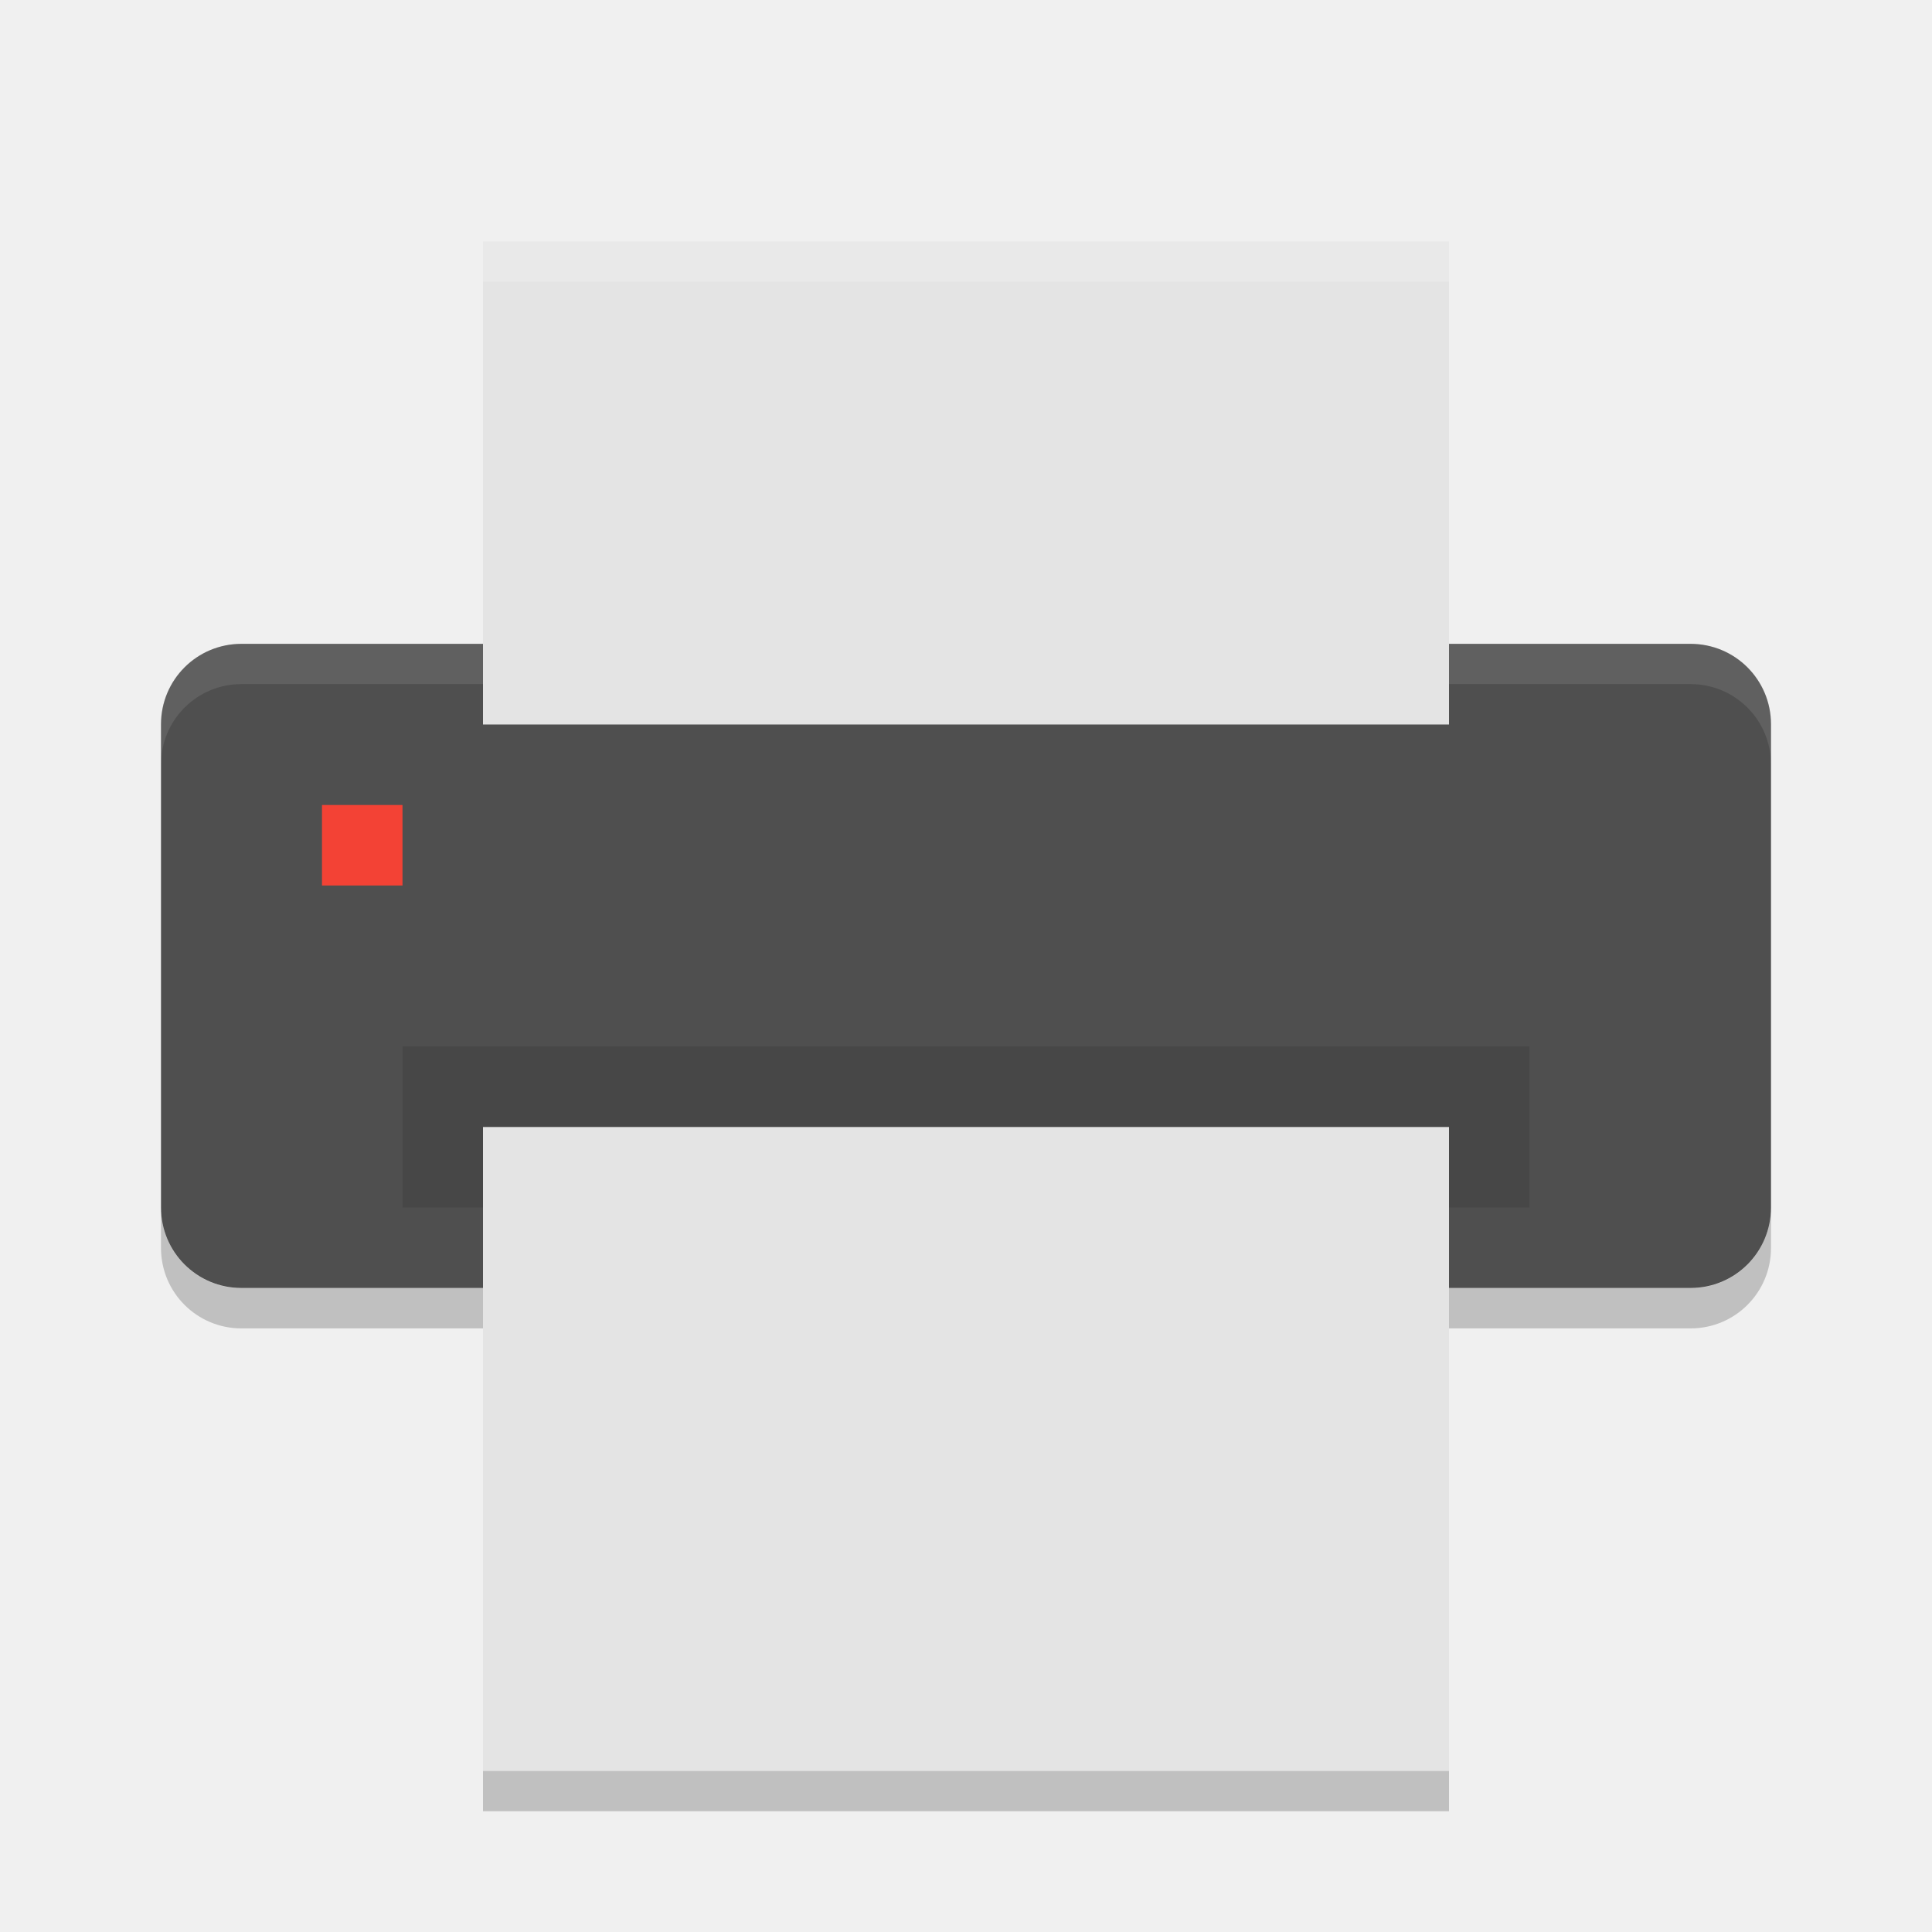
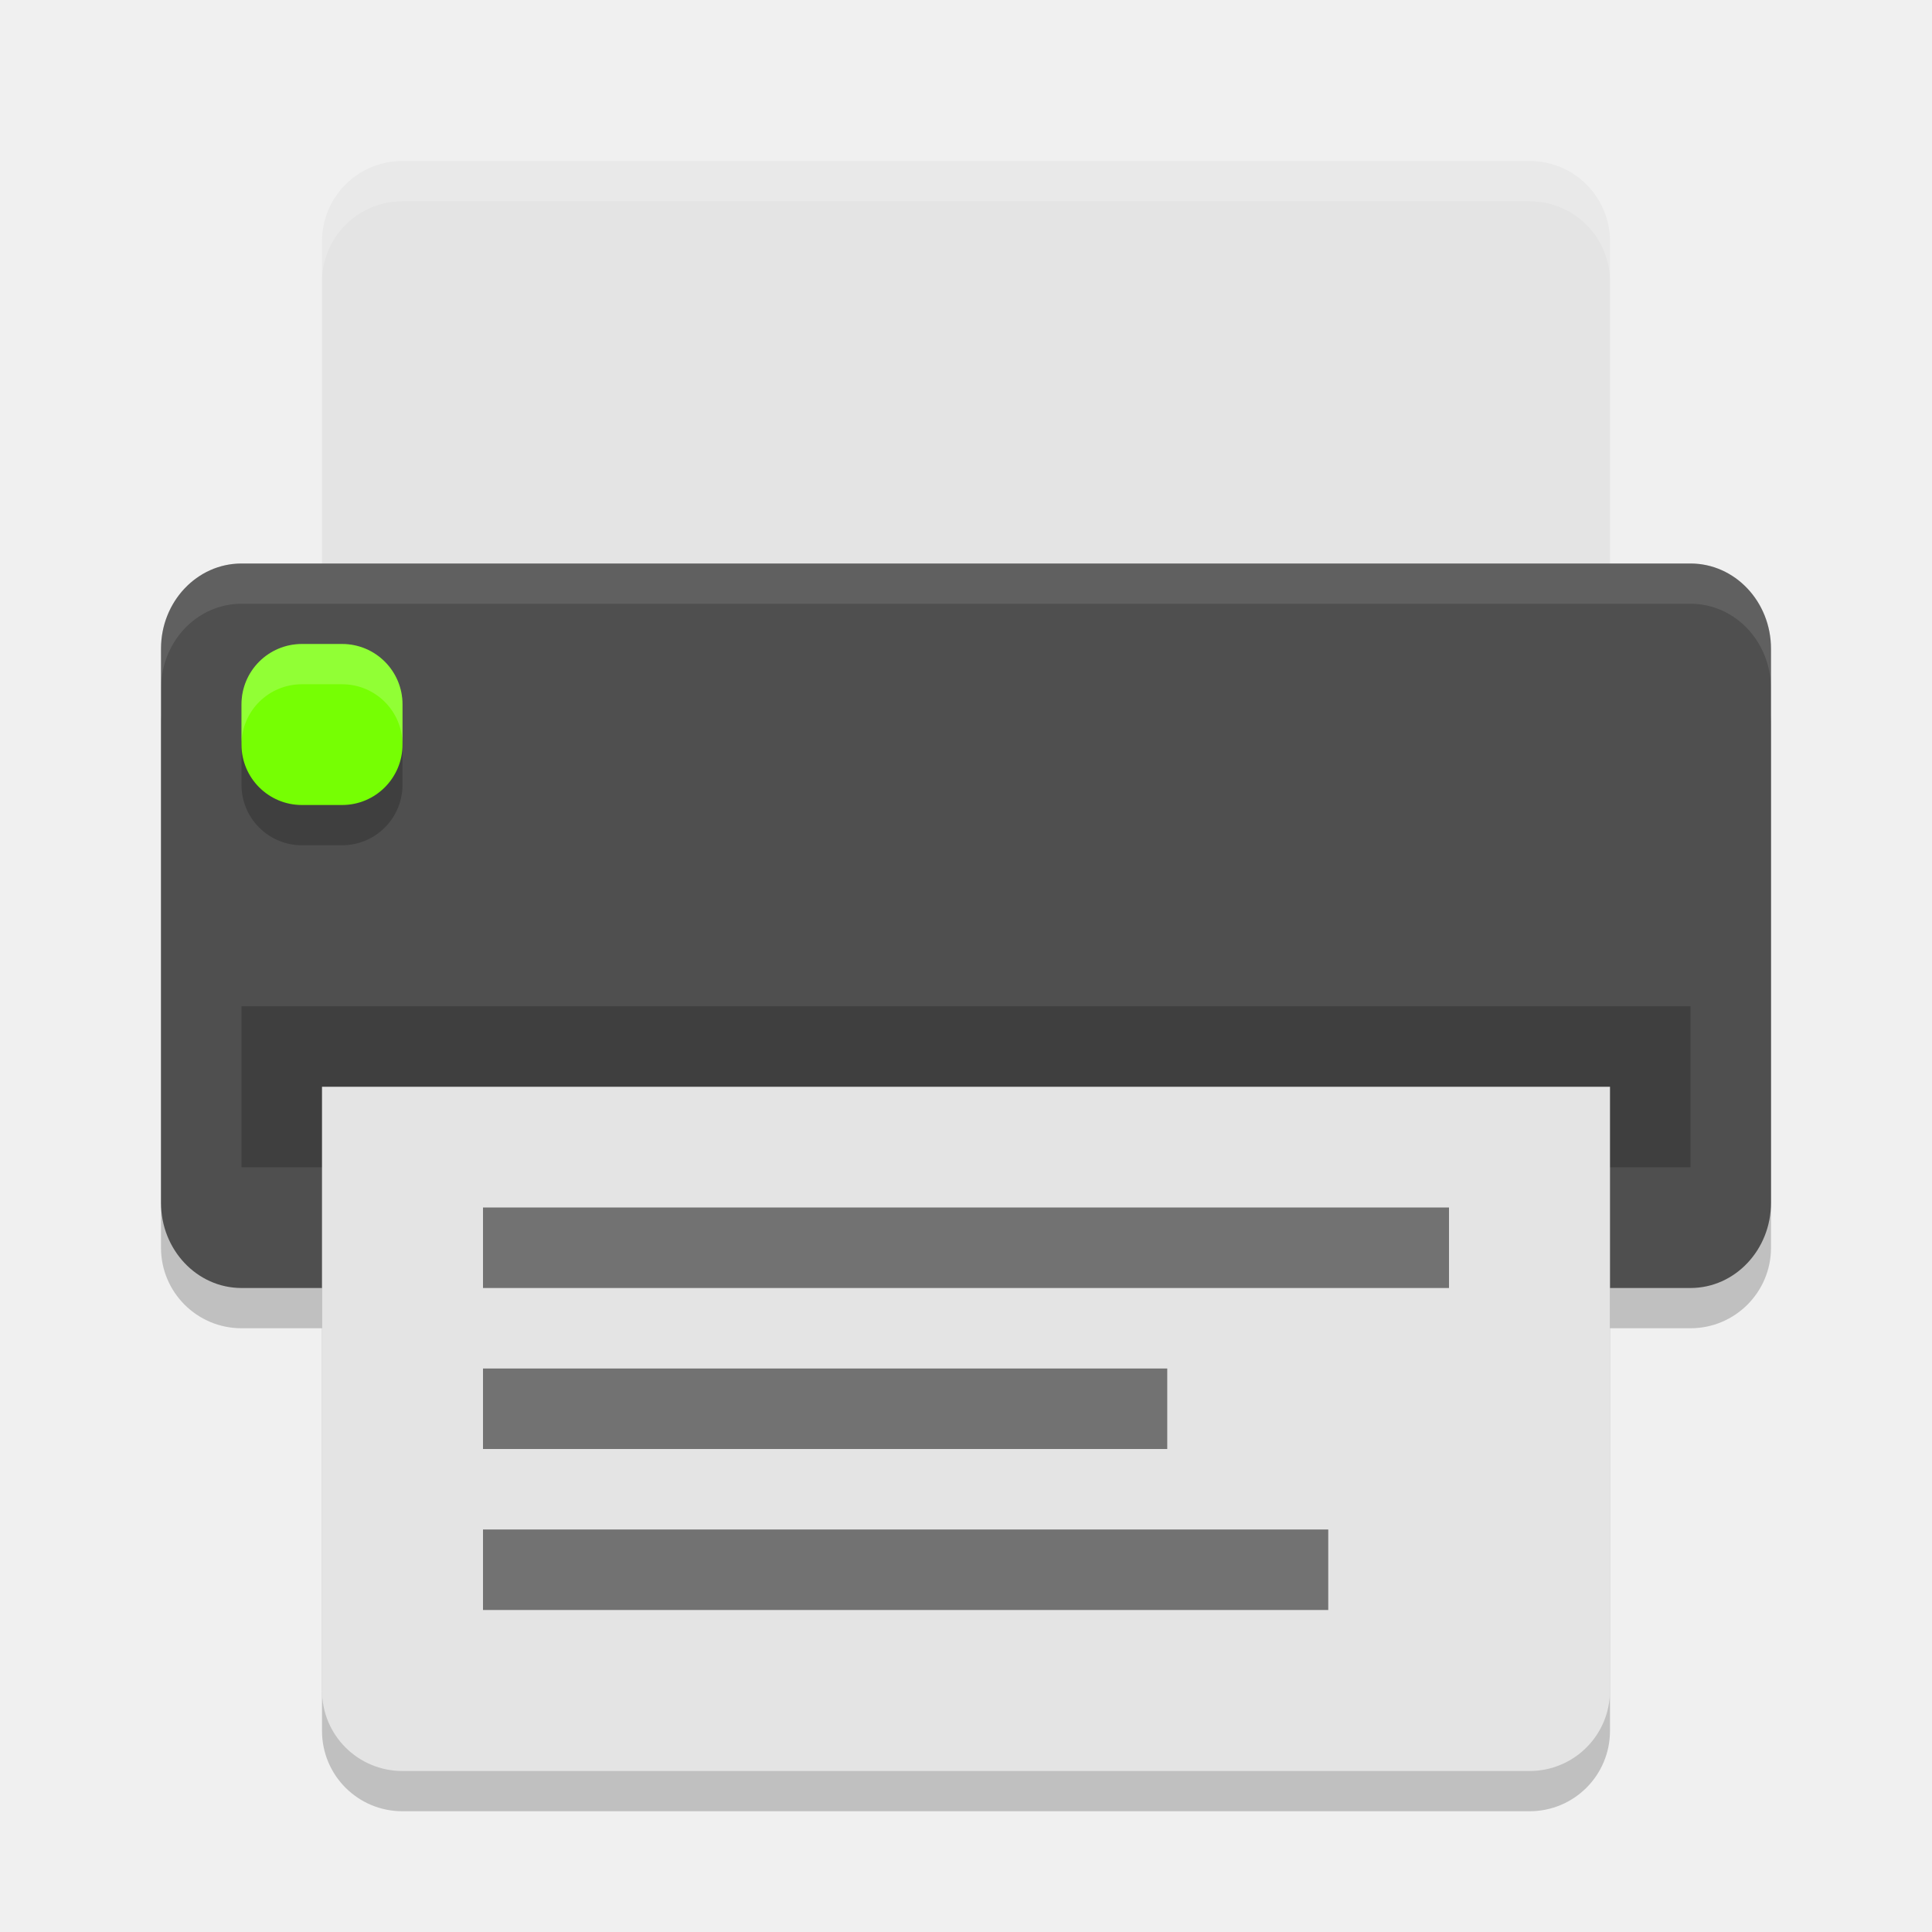
<svg xmlns="http://www.w3.org/2000/svg" width="24" height="24" version="1">
-   <g transform="translate(1,1)">
-     <path fill="#4f4f4f" d="m21 14v-6.002c0-0.554-0.446-1-1-1h-18c-0.554 0-1 0.446-1 1v6.002c0 0.554 0.446 1 1 1h18c0.554 0 1-0.446 1-1z" />
-     <path fill="#fff" opacity=".1" d="m2 6.998c-0.554 0-1 0.446-1 1v0.5c0-0.554 0.446-1 1-1h18c0.554 0 1 0.446 1 1v-0.5c0-0.554-0.446-1-1-1h-18z" />
-     <rect fill="#e4e4e4" width="6" height="12" x="-8" y="-17" rx="0" ry="0" transform="matrix(0,-1,-1,0,0,0)" />
-     <rect opacity=".1" width="14" height="2" x="4" y="12" />
-     <rect fill="#e4e4e4" width="8" height="12" x="-21" y="-17" rx="0" ry="0" transform="matrix(0,-1,-1,0,0,0)" />
-     <path opacity=".2" d="m1 14.002v0.5c0 0.554 0.446 1 1 1h3v-0.5h-3c-0.554 0-1-0.446-1-1zm20 0c0 0.554-0.446 1-1 1h-3v0.5h3c0.554 0 1-0.446 1-1zm-16 6.998v0.5h12v-0.5z" />
-     <rect fill="#f34235" width="1" height="1" x="3" y="9" rx="0" ry="0" />
-     <path fill="#fff" opacity=".2" d="m5 2v0.5h12v-0.5h-12z" />
-   </g>
+   <rect width="8.5" height="20" x="-16.5" y="-22" rx="1" ry="1" transform="matrix(0,-1,-1,0,0,0)" style="opacity:0.2" />
+   <path d="m 4,14 0,7.5 c 0,0.554 0.446,1 1,1 l 14,0 c 0.554,0 1,-0.446 1,-1 L 20,14 4,14 Z" style="opacity:0.2" />
+   <path style="fill:#e4e4e4" d="M 5,2 C 4.446,2 4,2.446 4,3 L 4,9 20,9 20,3 C 20,2.446 19.554,2 19,2 L 5,2 Z" />
+   <rect style="fill:#4f4f4f" width="9" height="20" x="-16" y="-22" rx="1.059" ry="1" transform="matrix(0,-1,-1,0,0,0)" />
+   <rect width="18" height="2" x="3" y="12.5" style="opacity:0.2" />
+   <rect style="opacity:0.2" width="2" height="2" x="3" y="8.5" rx=".75" ry=".75" />
+   <rect width="2" height="2" x="3" y="8" rx=".75" ry=".75" style="fill:#76ff03" />
+   <path style="fill:#e4e4e4" d="M 4,13.5 4,21 c 0,0.554 0.446,1 1,1 l 14,0 c 0.554,0 1,-0.446 1,-1 l 0,-7.5 -16,0 z" />
+   <path style="opacity:0.2;fill:#ffffff" d="M 5,2 C 4.446,2 4,2.446 4,3 l 0,0.5 c 0,-0.554 0.446,-1 1,-1 l 14,0 c 0.554,0 1,0.446 1,1 L 20,3 C 20,2.446 19.554,2 19,2 L 5,2 Z" />
+   <rect width="10.5" height="1" x="6" y="19" style="opacity:0.5;fill-rule:evenodd" />
+   <rect width="8.5" height="1" x="6" y="17" style="opacity:0.5;fill-rule:evenodd" />
+   <rect style="opacity:0.5;fill-rule:evenodd" width="12" height="1" x="6" y="15" />
+   <path style="opacity:0.2;fill:#ffffff" d="m 3.75,8 c -0.415,0 -0.75,0.335 -0.75,0.75 l 0,0.5 c 0,-0.415 0.335,-0.75 0.75,-0.75 l 0.5,0 c 0.415,0 0.75,0.335 0.75,0.75 l 0,-0.5 c 0,-0.415 -0.335,-0.75 -0.75,-0.75 l -0.5,0 z" />
+   <path style="fill:#ffffff;opacity:0.1" d="M 3 7 C 2.446 7 2 7.472 2 8.059 L 2 8.559 C 2 7.972 2.446 7.5 3 7.5 L 21 7.5 C 21.554 7.5 22 7.972 22 8.559 L 22 8.059 C 22 7.472 21.554 7 21 7 L 3 7 z" />
</svg>
